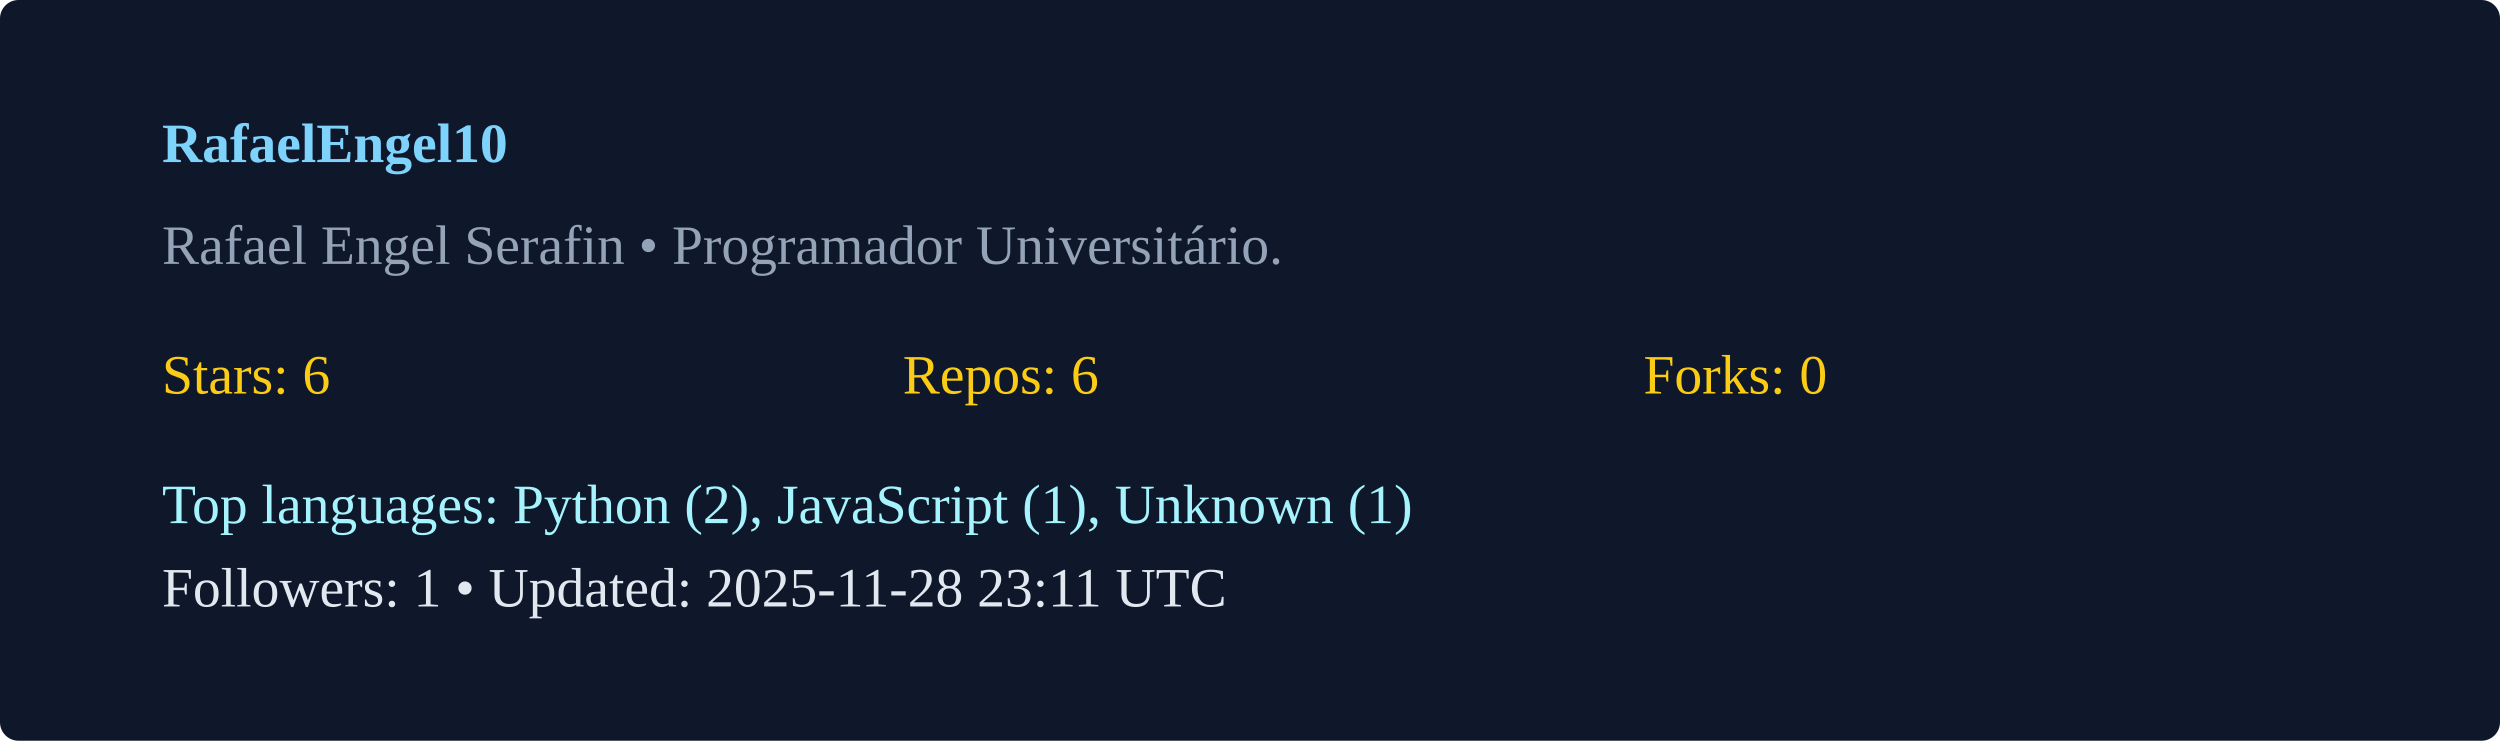
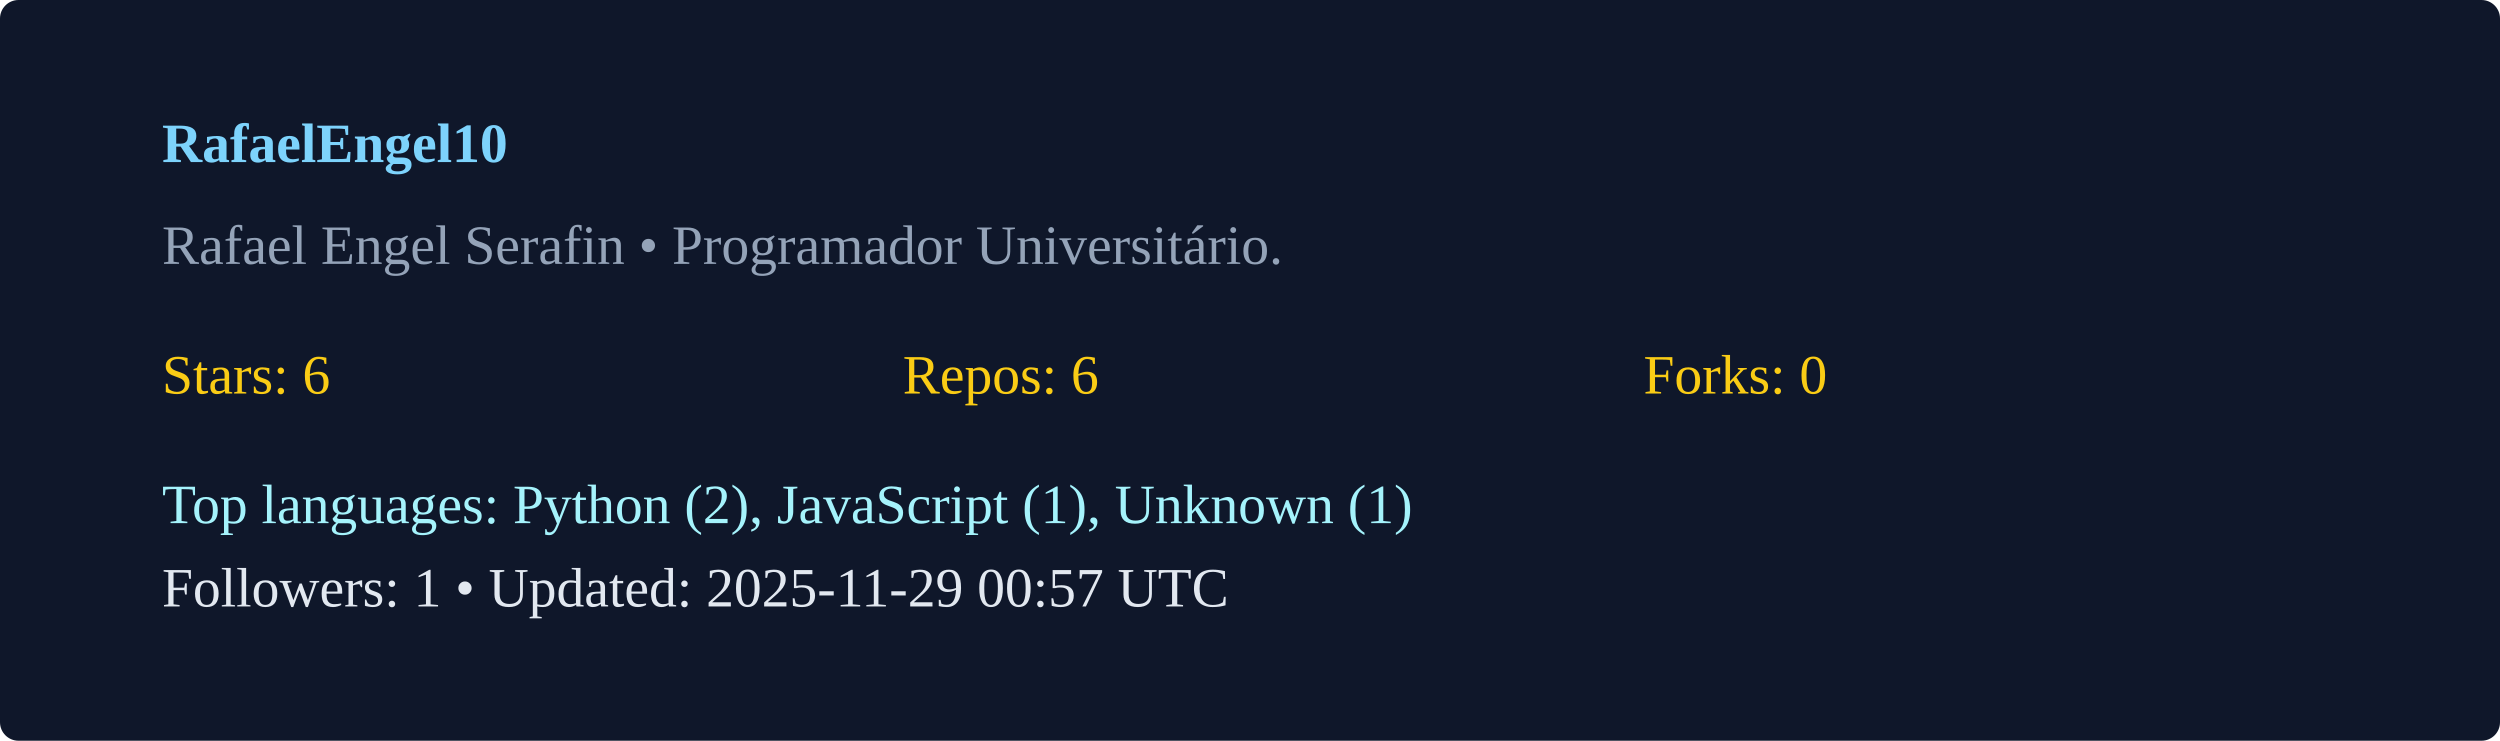
<svg xmlns="http://www.w3.org/2000/svg" width="540" height="160" viewBox="0 0 540 160">
  <rect width="100%" height="100%" rx="4" fill="#0f172a" />
  <g transform="translate(35,35)">
    <text x="0" y="0" fill="#7dd3fc" font-weight="600">RafaelEngel10</text>
    <text x="0" y="22" fill="#94a3b8">Rafael Engel Serafin  • Programador Universitário. </text>
    <g transform="translate(0,50)">
      <text x="0" y="0" fill="#facc15">Stars: 6</text>
      <text x="160" y="0" fill="#facc15">Repos: 6</text>
      <text x="320" y="0" fill="#facc15">Forks: 0</text>
      <text x="0" y="28" fill="#a5f3fc">Top languages: Python (2), JavaScript (1), Unknown (1)</text>
-       <text x="0" y="46" fill="#e2e8f0">Followers: 1 • Updated: 2025-11-28 23:11 UTC</text>
+       <text x="0" y="46" fill="#e2e8f0">Followers: 1 • Updated: 2025-11-29 00:57 UTC</text>
    </g>
  </g>
</svg>
